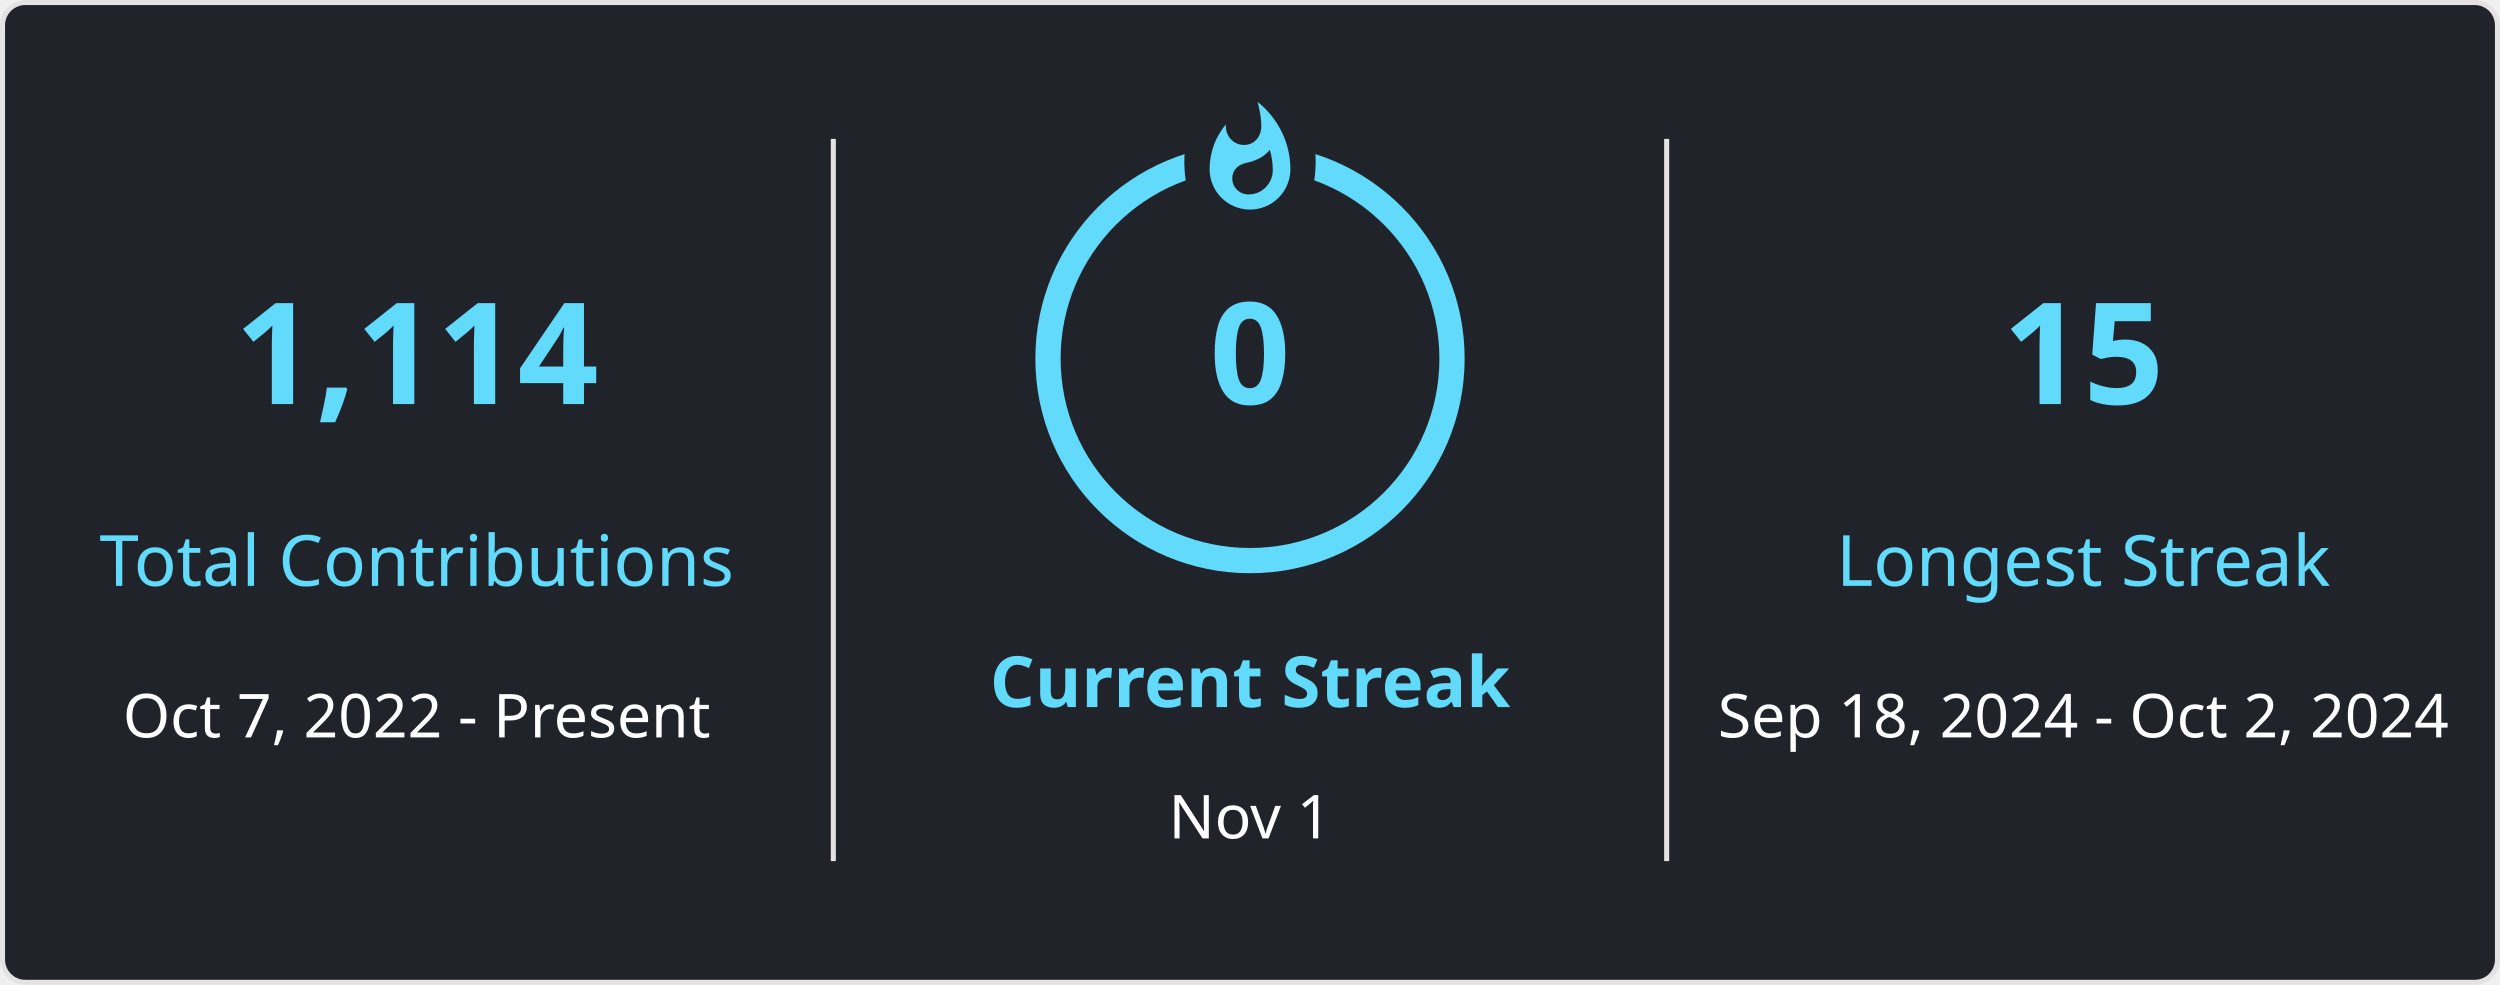
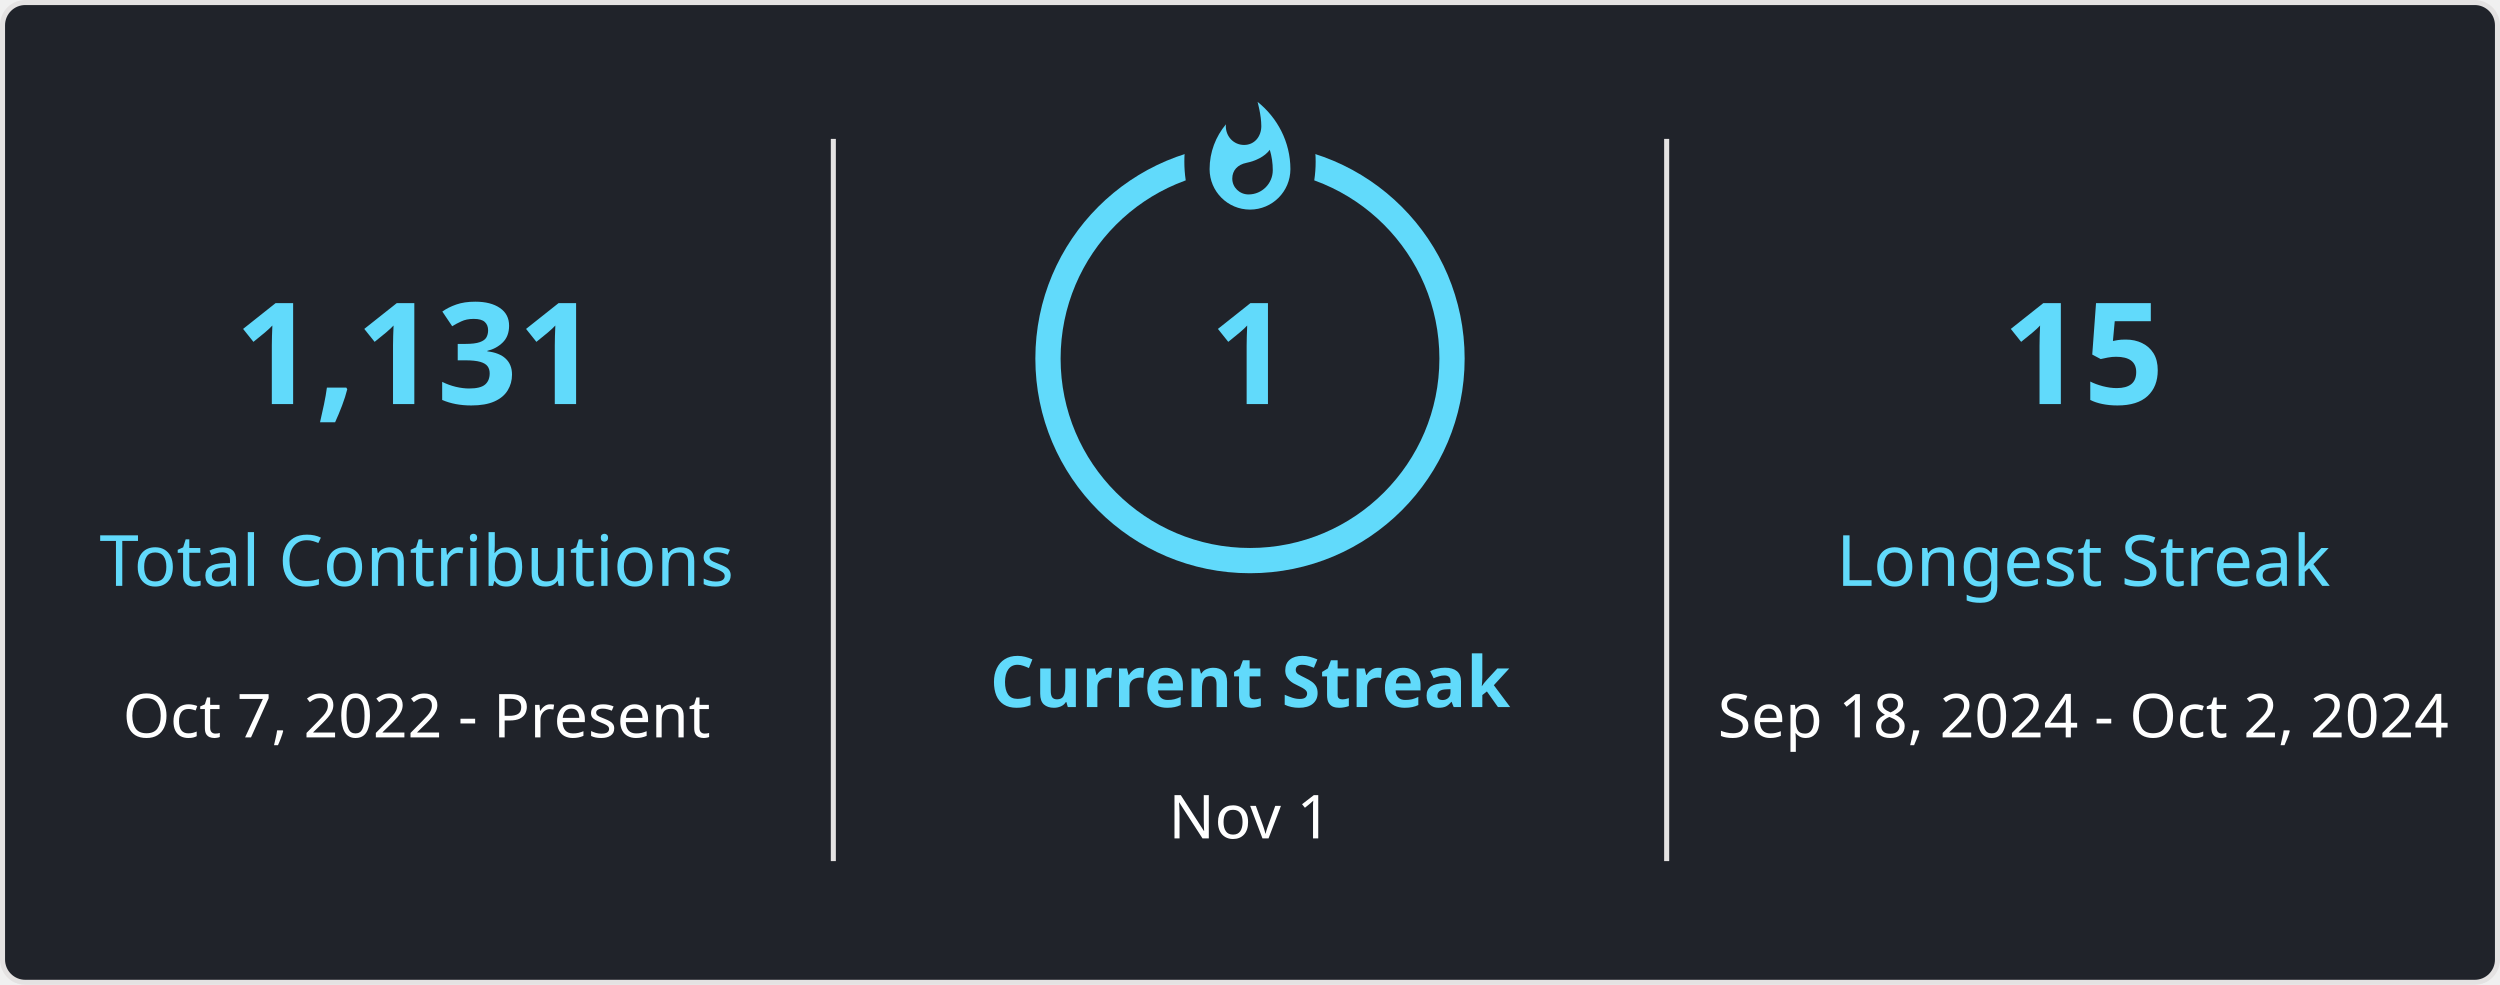
<svg xmlns="http://www.w3.org/2000/svg" style="isolation: isolate" viewBox="0 0 495 195" width="495px" height="195px" direction="ltr">
  <style>
            
            
        </style>
  <defs>
    <clipPath id="outer_rectangle">
      <rect width="495" height="195" rx="4.5" />
    </clipPath>
    <mask id="mask_out_ring_behind_fire">
      <rect width="495" height="195" fill="white" />
      <ellipse id="mask-ellipse" cx="247.5" cy="32" rx="13" ry="18" fill="black" />
    </mask>
  </defs>
  <g clip-path="url(#outer_rectangle)">
    <g style="isolation: isolate">
      <rect stroke="#E4E2E2" fill="#20232A" rx="4.5" x="0.5" y="0.5" width="494" height="194" />
    </g>
    <g style="isolation: isolate">
      <line x1="165" y1="28" x2="165" y2="170" vector-effect="non-scaling-stroke" stroke-width="1" stroke="#E4E2E2" stroke-linejoin="miter" stroke-linecap="square" stroke-miterlimit="3" />
      <line x1="330" y1="28" x2="330" y2="170" vector-effect="non-scaling-stroke" stroke-width="1" stroke="#E4E2E2" stroke-linejoin="miter" stroke-linecap="square" stroke-miterlimit="3" />
    </g>
    <g style="isolation: isolate">
      <g transform="translate(82.5, 48)">
        <text x="0" y="32" stroke-width="0" text-anchor="middle" fill="#61DAFB" stroke="none" font-family="&quot;Segoe UI&quot;, Ubuntu, sans-serif" font-weight="700" font-size="28px" font-style="normal" style="opacity: 1;">
-                         1,114
+                         1,131
                    </text>
      </g>
      <g transform="translate(82.5, 84)">
        <text x="0" y="32" stroke-width="0" text-anchor="middle" fill="#61DAFB" stroke="none" font-family="&quot;Segoe UI&quot;, Ubuntu, sans-serif" font-weight="400" font-size="14px" font-style="normal" style="opacity: 1;">
                        Total Contributions
                    </text>
      </g>
      <g transform="translate(82.5, 114)">
        <text x="0" y="32" stroke-width="0" text-anchor="middle" fill="#FFFFFF" stroke="none" font-family="&quot;Segoe UI&quot;, Ubuntu, sans-serif" font-weight="400" font-size="12px" font-style="normal" style="opacity: 1;">
                        Oct 7, 2022 - Present
                    </text>
      </g>
    </g>
    <g style="isolation: isolate">
      <g transform="translate(247.5, 108)">
        <text x="0" y="32" stroke-width="0" text-anchor="middle" fill="#61DAFB" stroke="none" font-family="&quot;Segoe UI&quot;, Ubuntu, sans-serif" font-weight="700" font-size="14px" font-style="normal" style="opacity: 1;">
                        Current Streak
                    </text>
      </g>
      <g transform="translate(247.5, 145)">
        <text x="0" y="21" stroke-width="0" text-anchor="middle" fill="#FFFFFF" stroke="none" font-family="&quot;Segoe UI&quot;, Ubuntu, sans-serif" font-weight="400" font-size="12px" font-style="normal" style="opacity: 1;">
                        Nov 1
                    </text>
      </g>
      <g mask="url(#mask_out_ring_behind_fire)">
        <circle cx="247.5" cy="71" r="40" fill="none" stroke="#61DAFB" stroke-width="5" style="opacity: 1;" />
      </g>
      <g transform="translate(247.5, 19.5)" stroke-opacity="0" style="opacity: 1;">
        <path d="M -12 -0.5 L 15 -0.5 L 15 23.5 L -12 23.5 L -12 -0.5 Z" fill="none" />
        <path d="M 1.5 0.67 C 1.5 0.67 2.24 3.32 2.24 5.47 C 2.24 7.53 0.89 9.2 -1.17 9.2 C -3.23 9.2 -4.79 7.53 -4.79 5.47 L -4.76 5.11 C -6.78 7.51 -8 10.62 -8 13.99 C -8 18.41 -4.42 22 0 22 C 4.42 22 8 18.41 8 13.99 C 8 8.6 5.41 3.79 1.5 0.67 Z M -0.29 19 C -2.07 19 -3.51 17.6 -3.51 15.86 C -3.51 14.24 -2.46 13.1 -0.7 12.74 C 1.07 12.38 2.9 11.53 3.92 10.16 C 4.31 11.45 4.51 12.81 4.51 14.2 C 4.51 16.85 2.36 19 -0.29 19 Z" fill="#61DAFB" stroke-opacity="0" />
      </g>
      <g transform="translate(247.5, 48)">
        <text x="0" y="32" stroke-width="0" text-anchor="middle" fill="#61DAFB" stroke="none" font-family="&quot;Segoe UI&quot;, Ubuntu, sans-serif" font-weight="700" font-size="28px" font-style="normal" style="">
-                         0
+                         1
                    </text>
      </g>
    </g>
    <g style="isolation: isolate">
      <g transform="translate(412.5, 48)">
        <text x="0" y="32" stroke-width="0" text-anchor="middle" fill="#61DAFB" stroke="none" font-family="&quot;Segoe UI&quot;, Ubuntu, sans-serif" font-weight="700" font-size="28px" font-style="normal" style="opacity: 1;">
                        15
                    </text>
      </g>
      <g transform="translate(412.5, 84)">
        <text x="0" y="32" stroke-width="0" text-anchor="middle" fill="#61DAFB" stroke="none" font-family="&quot;Segoe UI&quot;, Ubuntu, sans-serif" font-weight="400" font-size="14px" font-style="normal" style="opacity: 1;">
                        Longest Streak
                    </text>
      </g>
      <g transform="translate(412.5, 114)">
        <text x="0" y="32" stroke-width="0" text-anchor="middle" fill="#FFFFFF" stroke="none" font-family="&quot;Segoe UI&quot;, Ubuntu, sans-serif" font-weight="400" font-size="12px" font-style="normal" style="opacity: 1;">
                        Sep 18, 2024 - Oct 2, 2024
                    </text>
      </g>
    </g>
  </g>
</svg>
